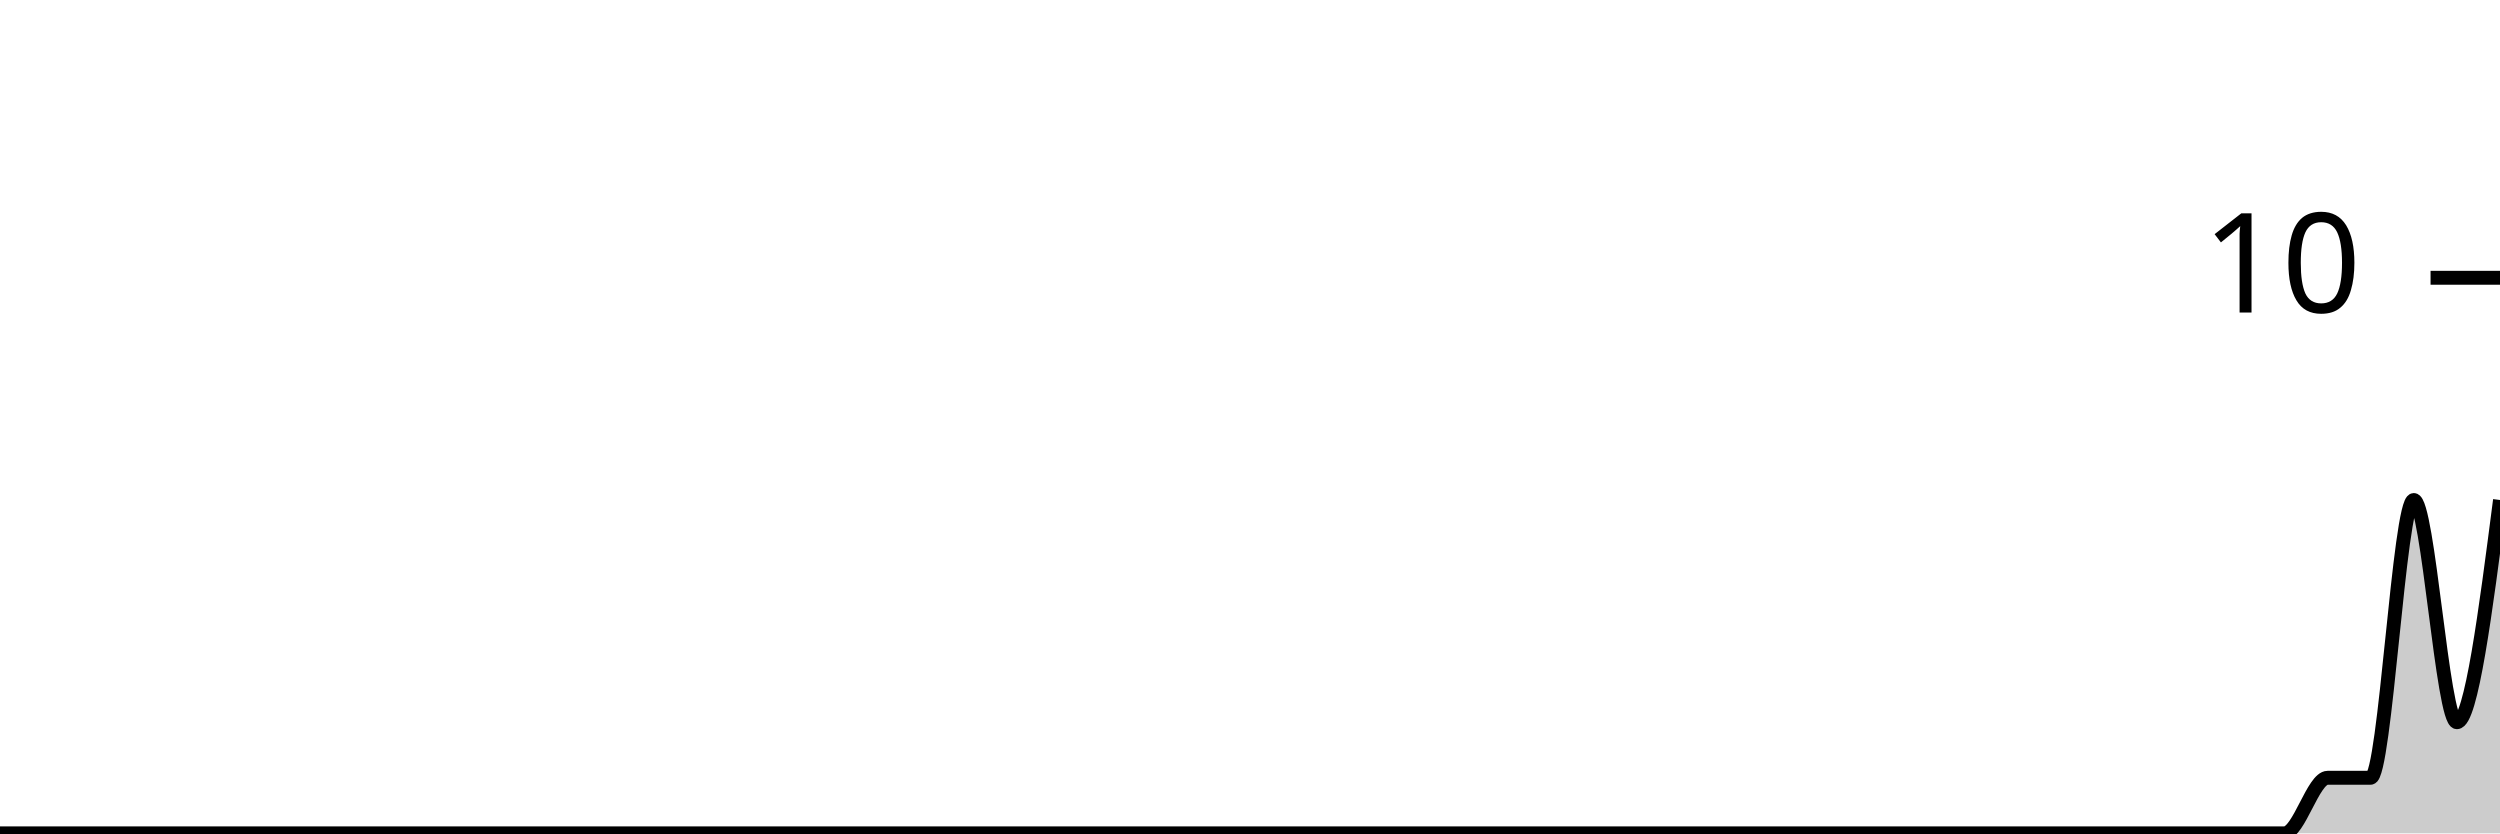
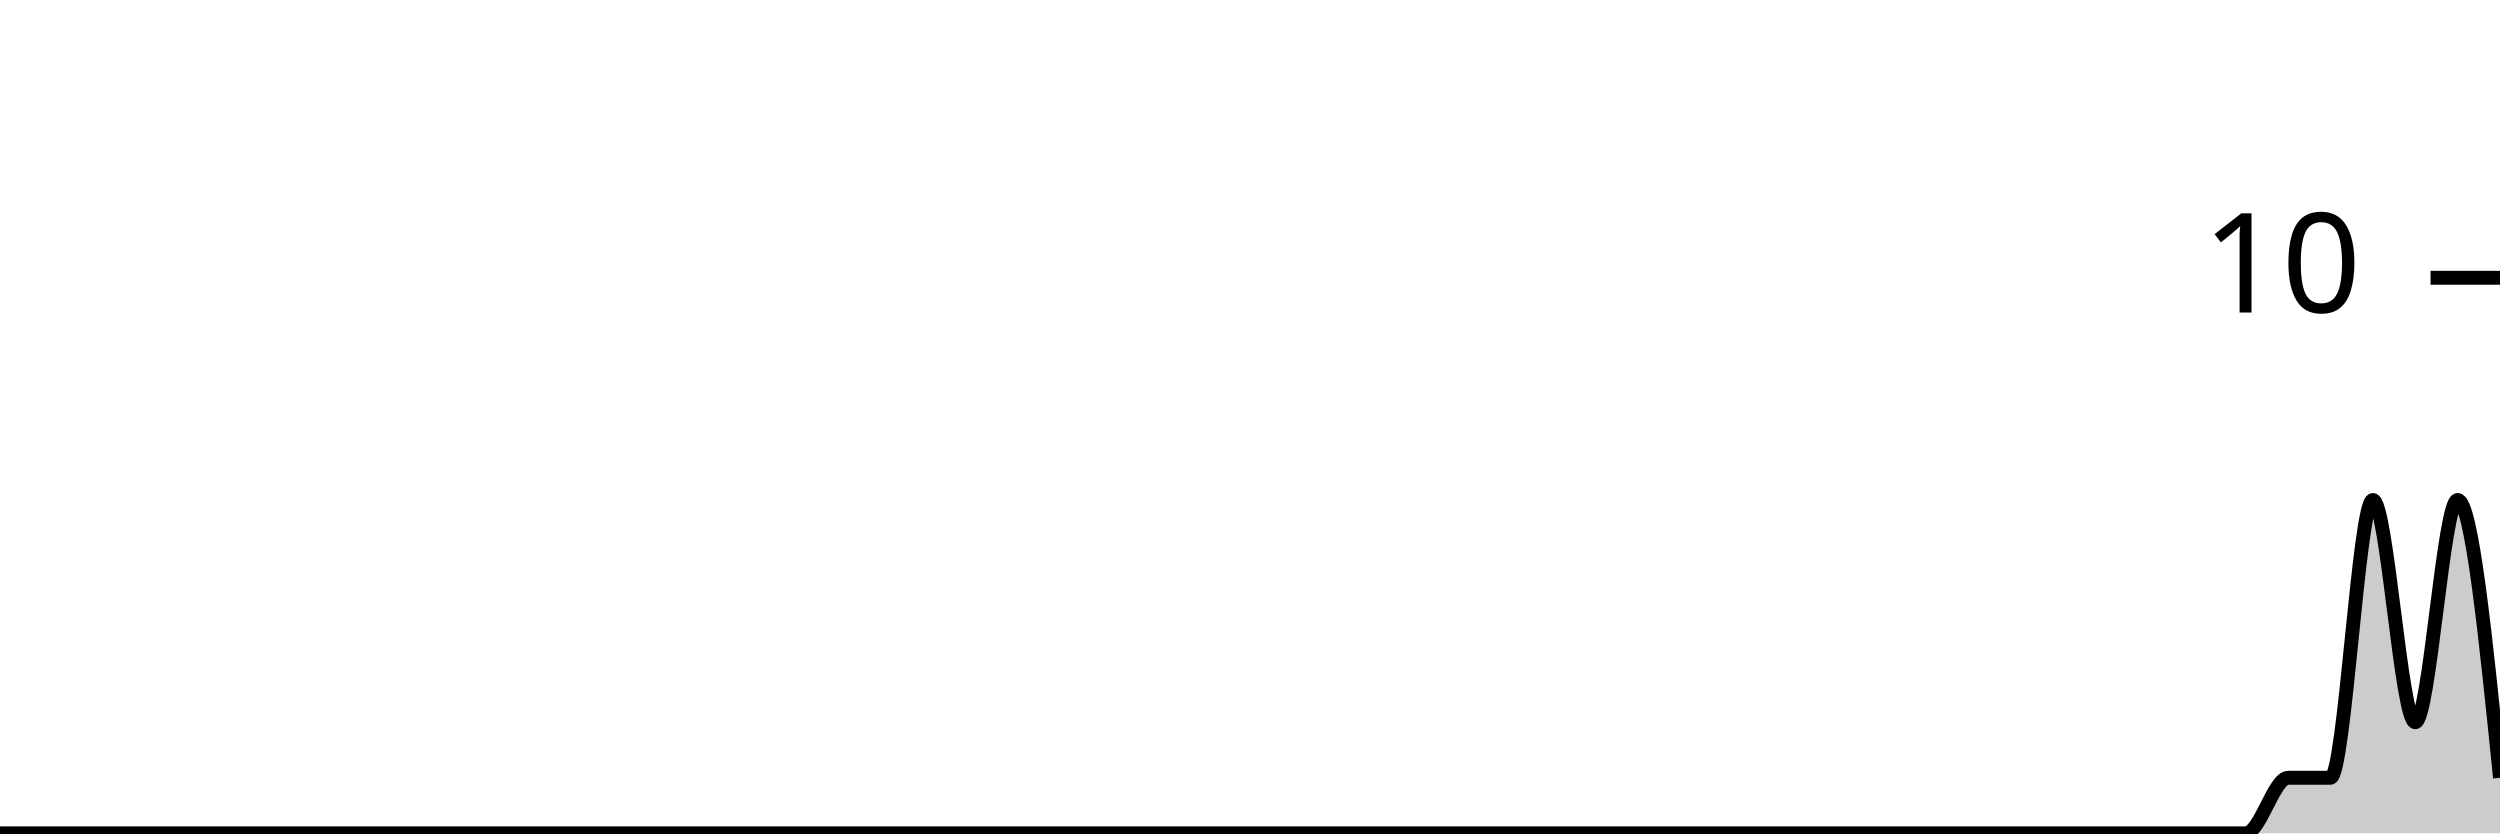
<svg xmlns="http://www.w3.org/2000/svg" viewBox="0 0 180 60">
  <g transform="translate(0,20)">
-     <path class="area" fill="rgba(0, 0, 0, 0.2)" d="M0,40C1.034,40,2.069,40,3.103,40C4.138,40,5.172,40,6.207,40C7.241,40,8.276,40,9.31,40C10.345,40,11.379,40,12.414,40C13.448,40,14.483,40,15.517,40C16.552,40,17.586,40,18.621,40C19.655,40,20.69,40,21.724,40C22.759,40,23.793,40,24.828,40C25.862,40,26.897,40,27.931,40C28.966,40,30,40,31.034,40C32.069,40,33.103,40,34.138,40C35.172,40,36.207,40,37.241,40C38.276,40,39.31,40,40.345,40C41.379,40,42.414,40,43.448,40C44.483,40,45.517,40,46.552,40C47.586,40,48.621,40,49.655,40C50.69,40,51.724,40,52.759,40C53.793,40,54.828,40,55.862,40C56.897,40,57.931,40,58.966,40C60,40,61.034,40,62.069,40C63.103,40,64.138,40,65.172,40C66.207,40,67.241,40,68.276,40C69.31,40,70.345,40,71.379,40C72.414,40,73.448,40,74.483,40C75.517,40,76.552,40,77.586,40C78.621,40,79.655,40,80.69,40C81.724,40,82.759,40,83.793,40C84.828,40,85.862,40,86.897,40C87.931,40,88.966,40,90,40C91.034,40,92.069,40,93.103,40C94.138,40,95.172,40,96.207,40C97.241,40,98.276,40,99.31,40C100.345,40,101.379,40,102.414,40C103.448,40,104.483,40,105.517,40C106.552,40,107.586,40,108.621,40C109.655,40,110.69,40,111.724,40C112.759,40,113.793,40,114.828,40C115.862,40,116.897,40,117.931,40C118.966,40,120,40,121.034,40C122.069,40,123.103,40,124.138,40C125.172,40,126.207,40,127.241,40C128.276,40,129.31,40,130.345,40C131.379,40,132.414,40,133.448,40C134.483,40,135.517,40,136.552,40C137.586,40,138.621,40,139.655,40C140.69,40,141.724,40,142.759,40C143.793,40,144.828,40,145.862,40C146.897,40,147.931,40,148.966,40C150,40,151.034,40,152.069,40C153.103,40,154.138,40,155.172,40C156.207,40,157.241,40,158.276,40C159.31,40,160.345,40,161.379,40C162.414,40,163.448,40,164.483,40C165.517,40,166.552,36,167.586,36C168.621,36,169.655,36,170.69,36C171.724,36,172.759,16,173.793,16C174.828,16,175.862,32,176.897,32C177.931,32,178.966,24,180,16L180,40C178.966,40,177.931,40,176.897,40C175.862,40,174.828,40,173.793,40C172.759,40,171.724,40,170.69,40C169.655,40,168.621,40,167.586,40C166.552,40,165.517,40,164.483,40C163.448,40,162.414,40,161.379,40C160.345,40,159.31,40,158.276,40C157.241,40,156.207,40,155.172,40C154.138,40,153.103,40,152.069,40C151.034,40,150,40,148.966,40C147.931,40,146.897,40,145.862,40C144.828,40,143.793,40,142.759,40C141.724,40,140.69,40,139.655,40C138.621,40,137.586,40,136.552,40C135.517,40,134.483,40,133.448,40C132.414,40,131.379,40,130.345,40C129.31,40,128.276,40,127.241,40C126.207,40,125.172,40,124.138,40C123.103,40,122.069,40,121.034,40C120,40,118.966,40,117.931,40C116.897,40,115.862,40,114.828,40C113.793,40,112.759,40,111.724,40C110.69,40,109.655,40,108.621,40C107.586,40,106.552,40,105.517,40C104.483,40,103.448,40,102.414,40C101.379,40,100.345,40,99.31,40C98.276,40,97.241,40,96.207,40C95.172,40,94.138,40,93.103,40C92.069,40,91.034,40,90,40C88.966,40,87.931,40,86.897,40C85.862,40,84.828,40,83.793,40C82.759,40,81.724,40,80.69,40C79.655,40,78.621,40,77.586,40C76.552,40,75.517,40,74.483,40C73.448,40,72.414,40,71.379,40C70.345,40,69.31,40,68.276,40C67.241,40,66.207,40,65.172,40C64.138,40,63.103,40,62.069,40C61.034,40,60,40,58.966,40C57.931,40,56.897,40,55.862,40C54.828,40,53.793,40,52.759,40C51.724,40,50.69,40,49.655,40C48.621,40,47.586,40,46.552,40C45.517,40,44.483,40,43.448,40C42.414,40,41.379,40,40.345,40C39.31,40,38.276,40,37.241,40C36.207,40,35.172,40,34.138,40C33.103,40,32.069,40,31.034,40C30,40,28.966,40,27.931,40C26.897,40,25.862,40,24.828,40C23.793,40,22.759,40,21.724,40C20.69,40,19.655,40,18.621,40C17.586,40,16.552,40,15.517,40C14.483,40,13.448,40,12.414,40C11.379,40,10.345,40,9.31,40C8.276,40,7.241,40,6.207,40C5.172,40,4.138,40,3.103,40C2.069,40,1.034,40,0,40Z" />
-     <path class="line" stroke="black" fill="none" d="M0,40C1.034,40,2.069,40,3.103,40C4.138,40,5.172,40,6.207,40C7.241,40,8.276,40,9.31,40C10.345,40,11.379,40,12.414,40C13.448,40,14.483,40,15.517,40C16.552,40,17.586,40,18.621,40C19.655,40,20.69,40,21.724,40C22.759,40,23.793,40,24.828,40C25.862,40,26.897,40,27.931,40C28.966,40,30,40,31.034,40C32.069,40,33.103,40,34.138,40C35.172,40,36.207,40,37.241,40C38.276,40,39.31,40,40.345,40C41.379,40,42.414,40,43.448,40C44.483,40,45.517,40,46.552,40C47.586,40,48.621,40,49.655,40C50.69,40,51.724,40,52.759,40C53.793,40,54.828,40,55.862,40C56.897,40,57.931,40,58.966,40C60,40,61.034,40,62.069,40C63.103,40,64.138,40,65.172,40C66.207,40,67.241,40,68.276,40C69.31,40,70.345,40,71.379,40C72.414,40,73.448,40,74.483,40C75.517,40,76.552,40,77.586,40C78.621,40,79.655,40,80.69,40C81.724,40,82.759,40,83.793,40C84.828,40,85.862,40,86.897,40C87.931,40,88.966,40,90,40C91.034,40,92.069,40,93.103,40C94.138,40,95.172,40,96.207,40C97.241,40,98.276,40,99.31,40C100.345,40,101.379,40,102.414,40C103.448,40,104.483,40,105.517,40C106.552,40,107.586,40,108.621,40C109.655,40,110.69,40,111.724,40C112.759,40,113.793,40,114.828,40C115.862,40,116.897,40,117.931,40C118.966,40,120,40,121.034,40C122.069,40,123.103,40,124.138,40C125.172,40,126.207,40,127.241,40C128.276,40,129.31,40,130.345,40C131.379,40,132.414,40,133.448,40C134.483,40,135.517,40,136.552,40C137.586,40,138.621,40,139.655,40C140.69,40,141.724,40,142.759,40C143.793,40,144.828,40,145.862,40C146.897,40,147.931,40,148.966,40C150,40,151.034,40,152.069,40C153.103,40,154.138,40,155.172,40C156.207,40,157.241,40,158.276,40C159.31,40,160.345,40,161.379,40C162.414,40,163.448,40,164.483,40C165.517,40,166.552,36,167.586,36C168.621,36,169.655,36,170.69,36C171.724,36,172.759,16,173.793,16C174.828,16,175.862,32,176.897,32C177.931,32,178.966,24,180,16" />
+     <path class="area" fill="rgba(0, 0, 0, 0.2)" d="M0,40C1.017,40,2.034,40,3.051,40C4.068,40,5.085,40,6.102,40C7.119,40,8.136,40,9.153,40C10.169,40,11.186,40,12.203,40C13.22,40,14.237,40,15.254,40C16.271,40,17.288,40,18.305,40C19.322,40,20.339,40,21.356,40C22.373,40,23.39,40,24.407,40C25.424,40,26.441,40,27.458,40C28.475,40,29.492,40,30.508,40C31.525,40,32.542,40,33.559,40C34.576,40,35.593,40,36.61,40C37.627,40,38.644,40,39.661,40C40.678,40,41.695,40,42.712,40C43.729,40,44.746,40,45.763,40C46.78,40,47.797,40,48.814,40C49.831,40,50.847,40,51.864,40C52.881,40,53.898,40,54.915,40C55.932,40,56.949,40,57.966,40C58.983,40,60,40,61.017,40C62.034,40,63.051,40,64.068,40C65.085,40,66.102,40,67.119,40C68.136,40,69.153,40,70.169,40C71.186,40,72.203,40,73.22,40C74.237,40,75.254,40,76.271,40C77.288,40,78.305,40,79.322,40C80.339,40,81.356,40,82.373,40C83.39,40,84.407,40,85.424,40C86.441,40,87.458,40,88.475,40C89.492,40,90.508,40,91.525,40C92.542,40,93.559,40,94.576,40C95.593,40,96.61,40,97.627,40C98.644,40,99.661,40,100.678,40C101.695,40,102.712,40,103.729,40C104.746,40,105.763,40,106.78,40C107.797,40,108.814,40,109.831,40C110.847,40,111.864,40,112.881,40C113.898,40,114.915,40,115.932,40C116.949,40,117.966,40,118.983,40C120,40,121.017,40,122.034,40C123.051,40,124.068,40,125.085,40C126.102,40,127.119,40,128.136,40C129.153,40,130.169,40,131.186,40C132.203,40,133.22,40,134.237,40C135.254,40,136.271,40,137.288,40C138.305,40,139.322,40,140.339,40C141.356,40,142.373,40,143.39,40C144.407,40,145.424,40,146.441,40C147.458,40,148.475,40,149.492,40C150.508,40,151.525,40,152.542,40C153.559,40,154.576,40,155.593,40C156.61,40,157.627,40,158.644,40C159.661,40,160.678,40,161.695,40C162.712,40,163.729,36,164.746,36C165.763,36,166.78,36,167.797,36C168.814,36,169.831,16,170.847,16C171.864,16,172.881,32,173.898,32C174.915,32,175.932,16,176.949,16C177.966,16,178.983,26,180,36L180,40C178.983,40,177.966,40,176.949,40C175.932,40,174.915,40,173.898,40C172.881,40,171.864,40,170.847,40C169.831,40,168.814,40,167.797,40C166.78,40,165.763,40,164.746,40C163.729,40,162.712,40,161.695,40C160.678,40,159.661,40,158.644,40C157.627,40,156.61,40,155.593,40C154.576,40,153.559,40,152.542,40C151.525,40,150.508,40,149.492,40C148.475,40,147.458,40,146.441,40C145.424,40,144.407,40,143.39,40C142.373,40,141.356,40,140.339,40C139.322,40,138.305,40,137.288,40C136.271,40,135.254,40,134.237,40C133.22,40,132.203,40,131.186,40C130.169,40,129.153,40,128.136,40C127.119,40,126.102,40,125.085,40C124.068,40,123.051,40,122.034,40C121.017,40,120,40,118.983,40C117.966,40,116.949,40,115.932,40C114.915,40,113.898,40,112.881,40C111.864,40,110.847,40,109.831,40C108.814,40,107.797,40,106.78,40C105.763,40,104.746,40,103.729,40C102.712,40,101.695,40,100.678,40C99.661,40,98.644,40,97.627,40C96.61,40,95.593,40,94.576,40C93.559,40,92.542,40,91.525,40C90.508,40,89.492,40,88.475,40C87.458,40,86.441,40,85.424,40C84.407,40,83.39,40,82.373,40C81.356,40,80.339,40,79.322,40C78.305,40,77.288,40,76.271,40C75.254,40,74.237,40,73.22,40C72.203,40,71.186,40,70.169,40C69.153,40,68.136,40,67.119,40C66.102,40,65.085,40,64.068,40C63.051,40,62.034,40,61.017,40C60,40,58.983,40,57.966,40C56.949,40,55.932,40,54.915,40C53.898,40,52.881,40,51.864,40C50.847,40,49.831,40,48.814,40C47.797,40,46.78,40,45.763,40C44.746,40,43.729,40,42.712,40C41.695,40,40.678,40,39.661,40C38.644,40,37.627,40,36.61,40C35.593,40,34.576,40,33.559,40C32.542,40,31.525,40,30.508,40C29.492,40,28.475,40,27.458,40C26.441,40,25.424,40,24.407,40C23.39,40,22.373,40,21.356,40C20.339,40,19.322,40,18.305,40C17.288,40,16.271,40,15.254,40C14.237,40,13.22,40,12.203,40C11.186,40,10.169,40,9.153,40C8.136,40,7.119,40,6.102,40C5.085,40,4.068,40,3.051,40C2.034,40,1.017,40,0,40Z" />
+     <path class="line" stroke="black" fill="none" d="M0,40C1.017,40,2.034,40,3.051,40C4.068,40,5.085,40,6.102,40C7.119,40,8.136,40,9.153,40C10.169,40,11.186,40,12.203,40C13.22,40,14.237,40,15.254,40C16.271,40,17.288,40,18.305,40C19.322,40,20.339,40,21.356,40C22.373,40,23.39,40,24.407,40C25.424,40,26.441,40,27.458,40C28.475,40,29.492,40,30.508,40C31.525,40,32.542,40,33.559,40C34.576,40,35.593,40,36.61,40C37.627,40,38.644,40,39.661,40C40.678,40,41.695,40,42.712,40C43.729,40,44.746,40,45.763,40C46.78,40,47.797,40,48.814,40C49.831,40,50.847,40,51.864,40C52.881,40,53.898,40,54.915,40C55.932,40,56.949,40,57.966,40C58.983,40,60,40,61.017,40C62.034,40,63.051,40,64.068,40C65.085,40,66.102,40,67.119,40C68.136,40,69.153,40,70.169,40C71.186,40,72.203,40,73.22,40C74.237,40,75.254,40,76.271,40C77.288,40,78.305,40,79.322,40C80.339,40,81.356,40,82.373,40C83.39,40,84.407,40,85.424,40C86.441,40,87.458,40,88.475,40C89.492,40,90.508,40,91.525,40C92.542,40,93.559,40,94.576,40C95.593,40,96.61,40,97.627,40C98.644,40,99.661,40,100.678,40C101.695,40,102.712,40,103.729,40C104.746,40,105.763,40,106.78,40C107.797,40,108.814,40,109.831,40C110.847,40,111.864,40,112.881,40C113.898,40,114.915,40,115.932,40C116.949,40,117.966,40,118.983,40C120,40,121.017,40,122.034,40C123.051,40,124.068,40,125.085,40C126.102,40,127.119,40,128.136,40C129.153,40,130.169,40,131.186,40C132.203,40,133.22,40,134.237,40C135.254,40,136.271,40,137.288,40C138.305,40,139.322,40,140.339,40C141.356,40,142.373,40,143.39,40C144.407,40,145.424,40,146.441,40C147.458,40,148.475,40,149.492,40C150.508,40,151.525,40,152.542,40C153.559,40,154.576,40,155.593,40C156.61,40,157.627,40,158.644,40C159.661,40,160.678,40,161.695,40C162.712,40,163.729,36,164.746,36C165.763,36,166.78,36,167.797,36C168.814,36,169.831,16,170.847,16C171.864,16,172.881,32,173.898,32C174.915,32,175.932,16,176.949,16C177.966,16,178.983,26,180,36" />
    <path class="axis-ceiling" stroke-width="1" stroke="black" fill="none" d="M175,0L180,0" />
    <text class="axis-ceiling-label" font-family="sans-serif" text-anchor="end" font-size="10px" x="170" y="2.5">10</text>
  </g>
</svg>
